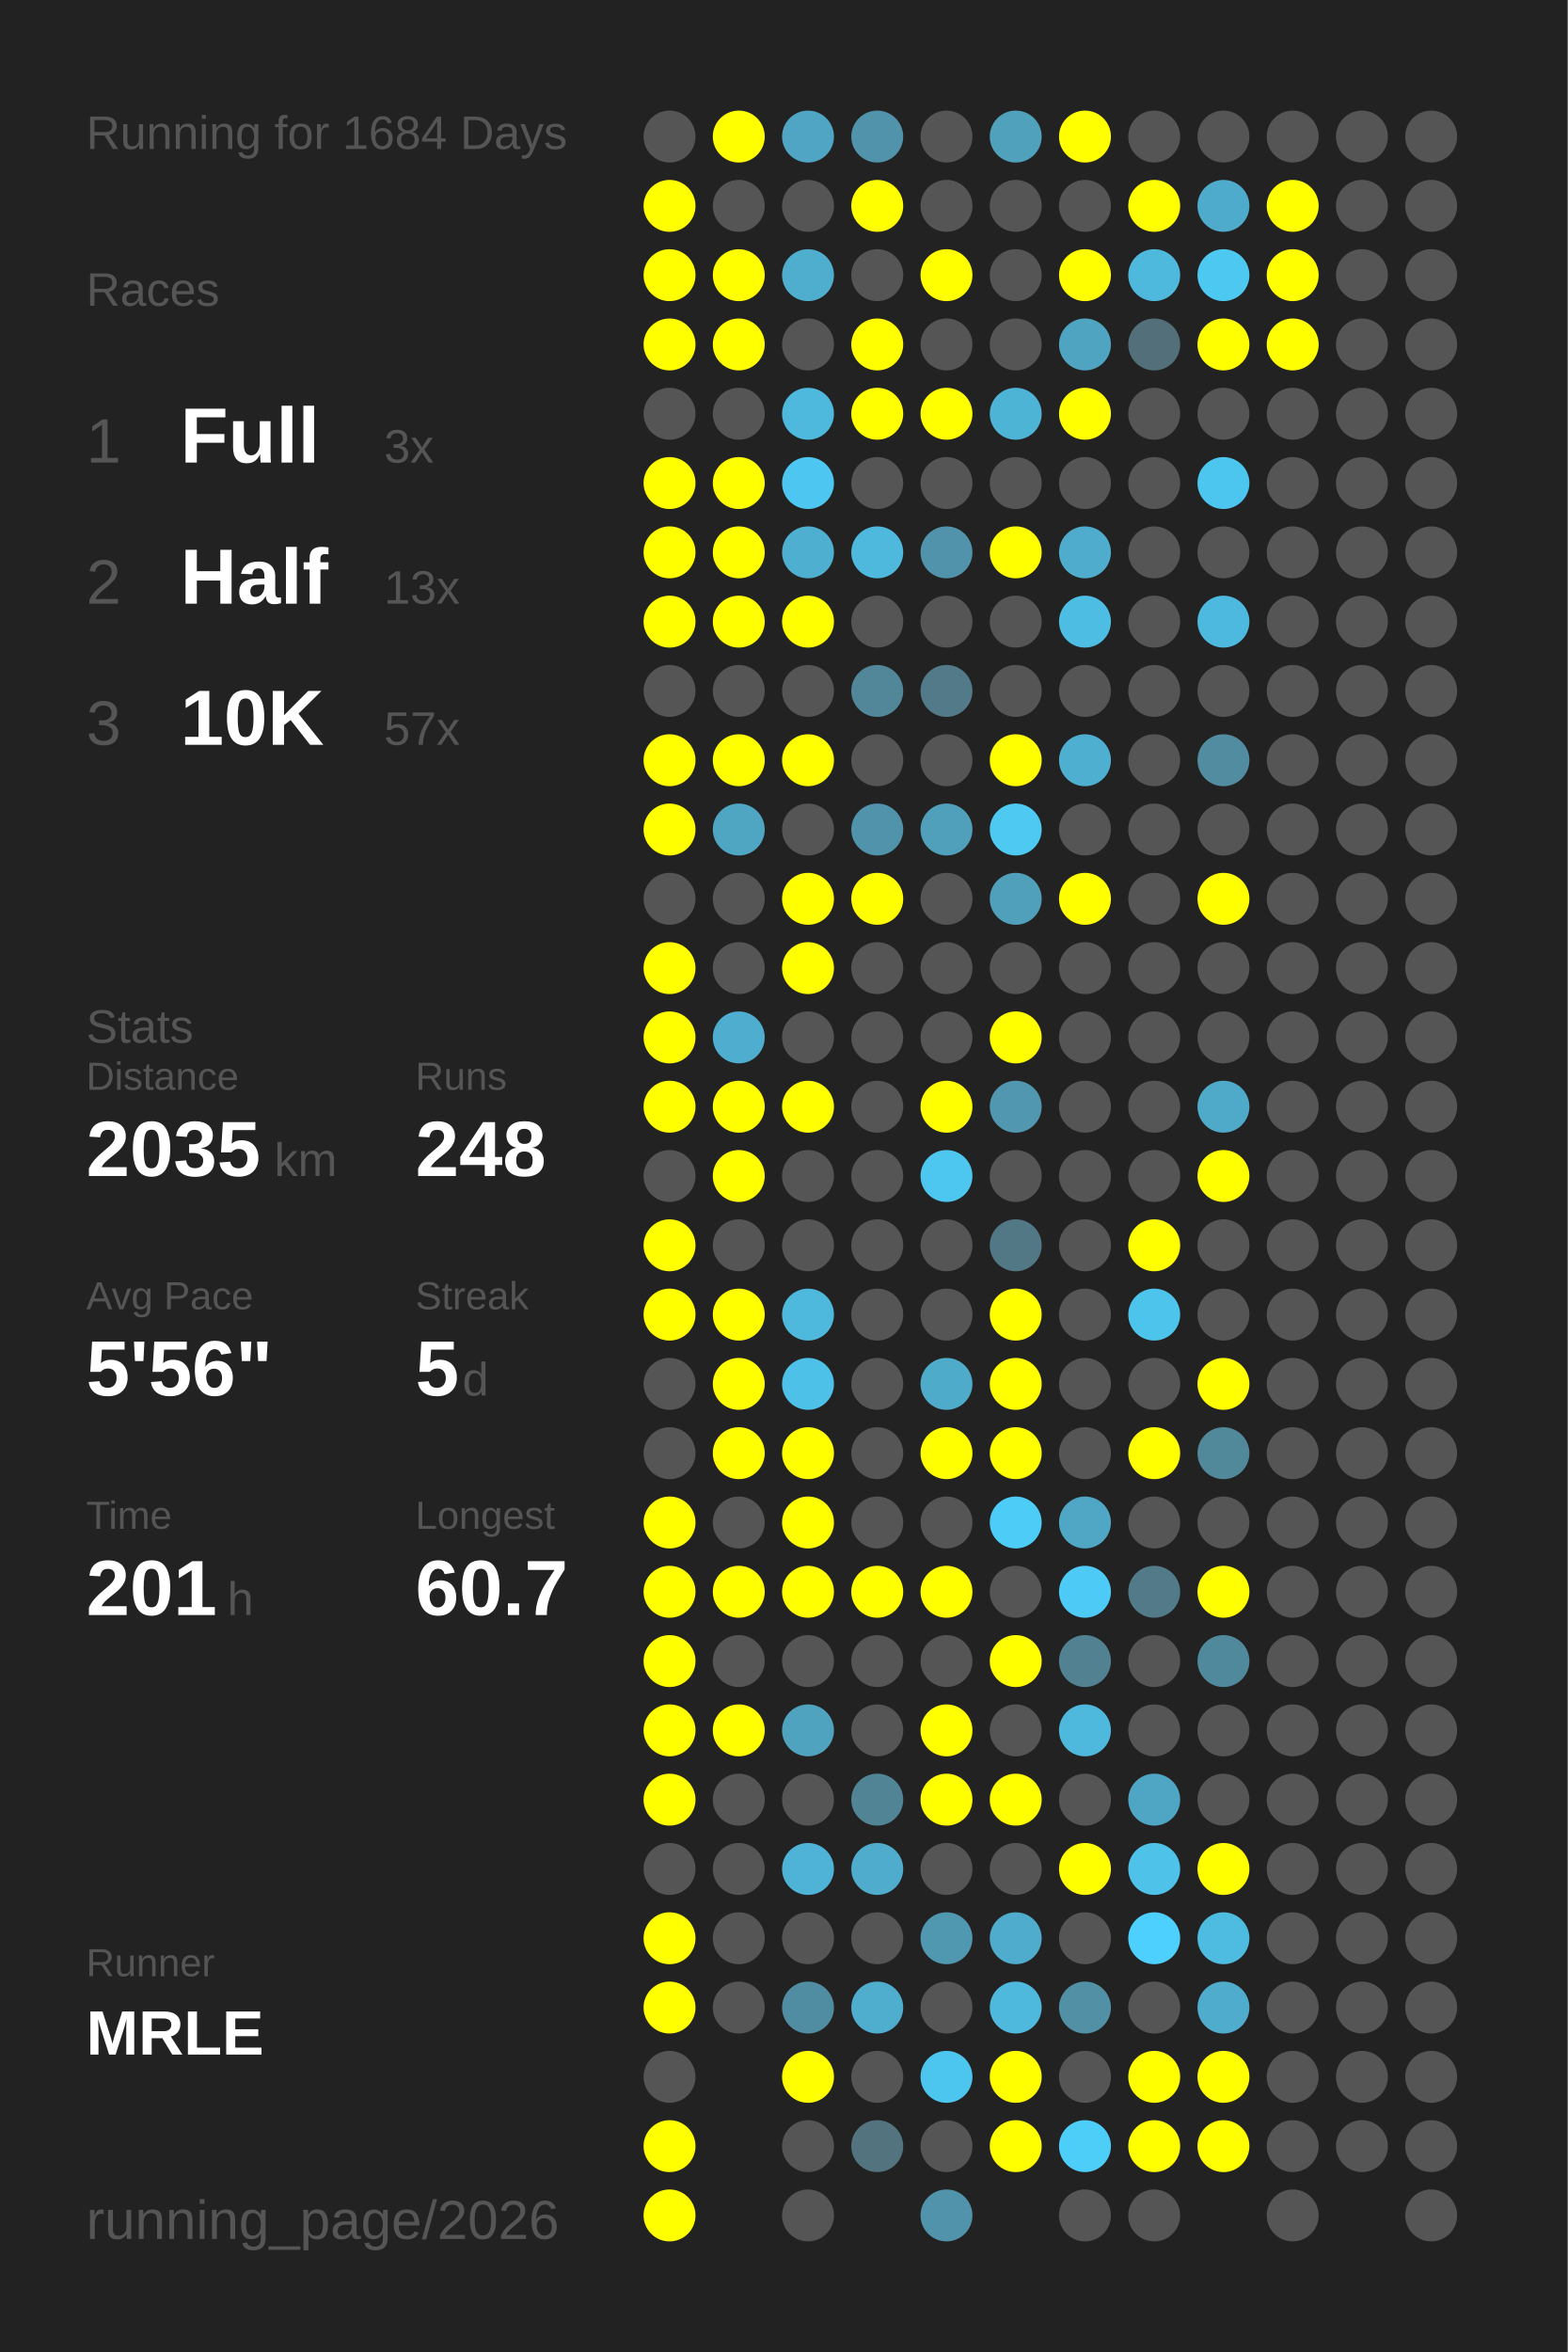
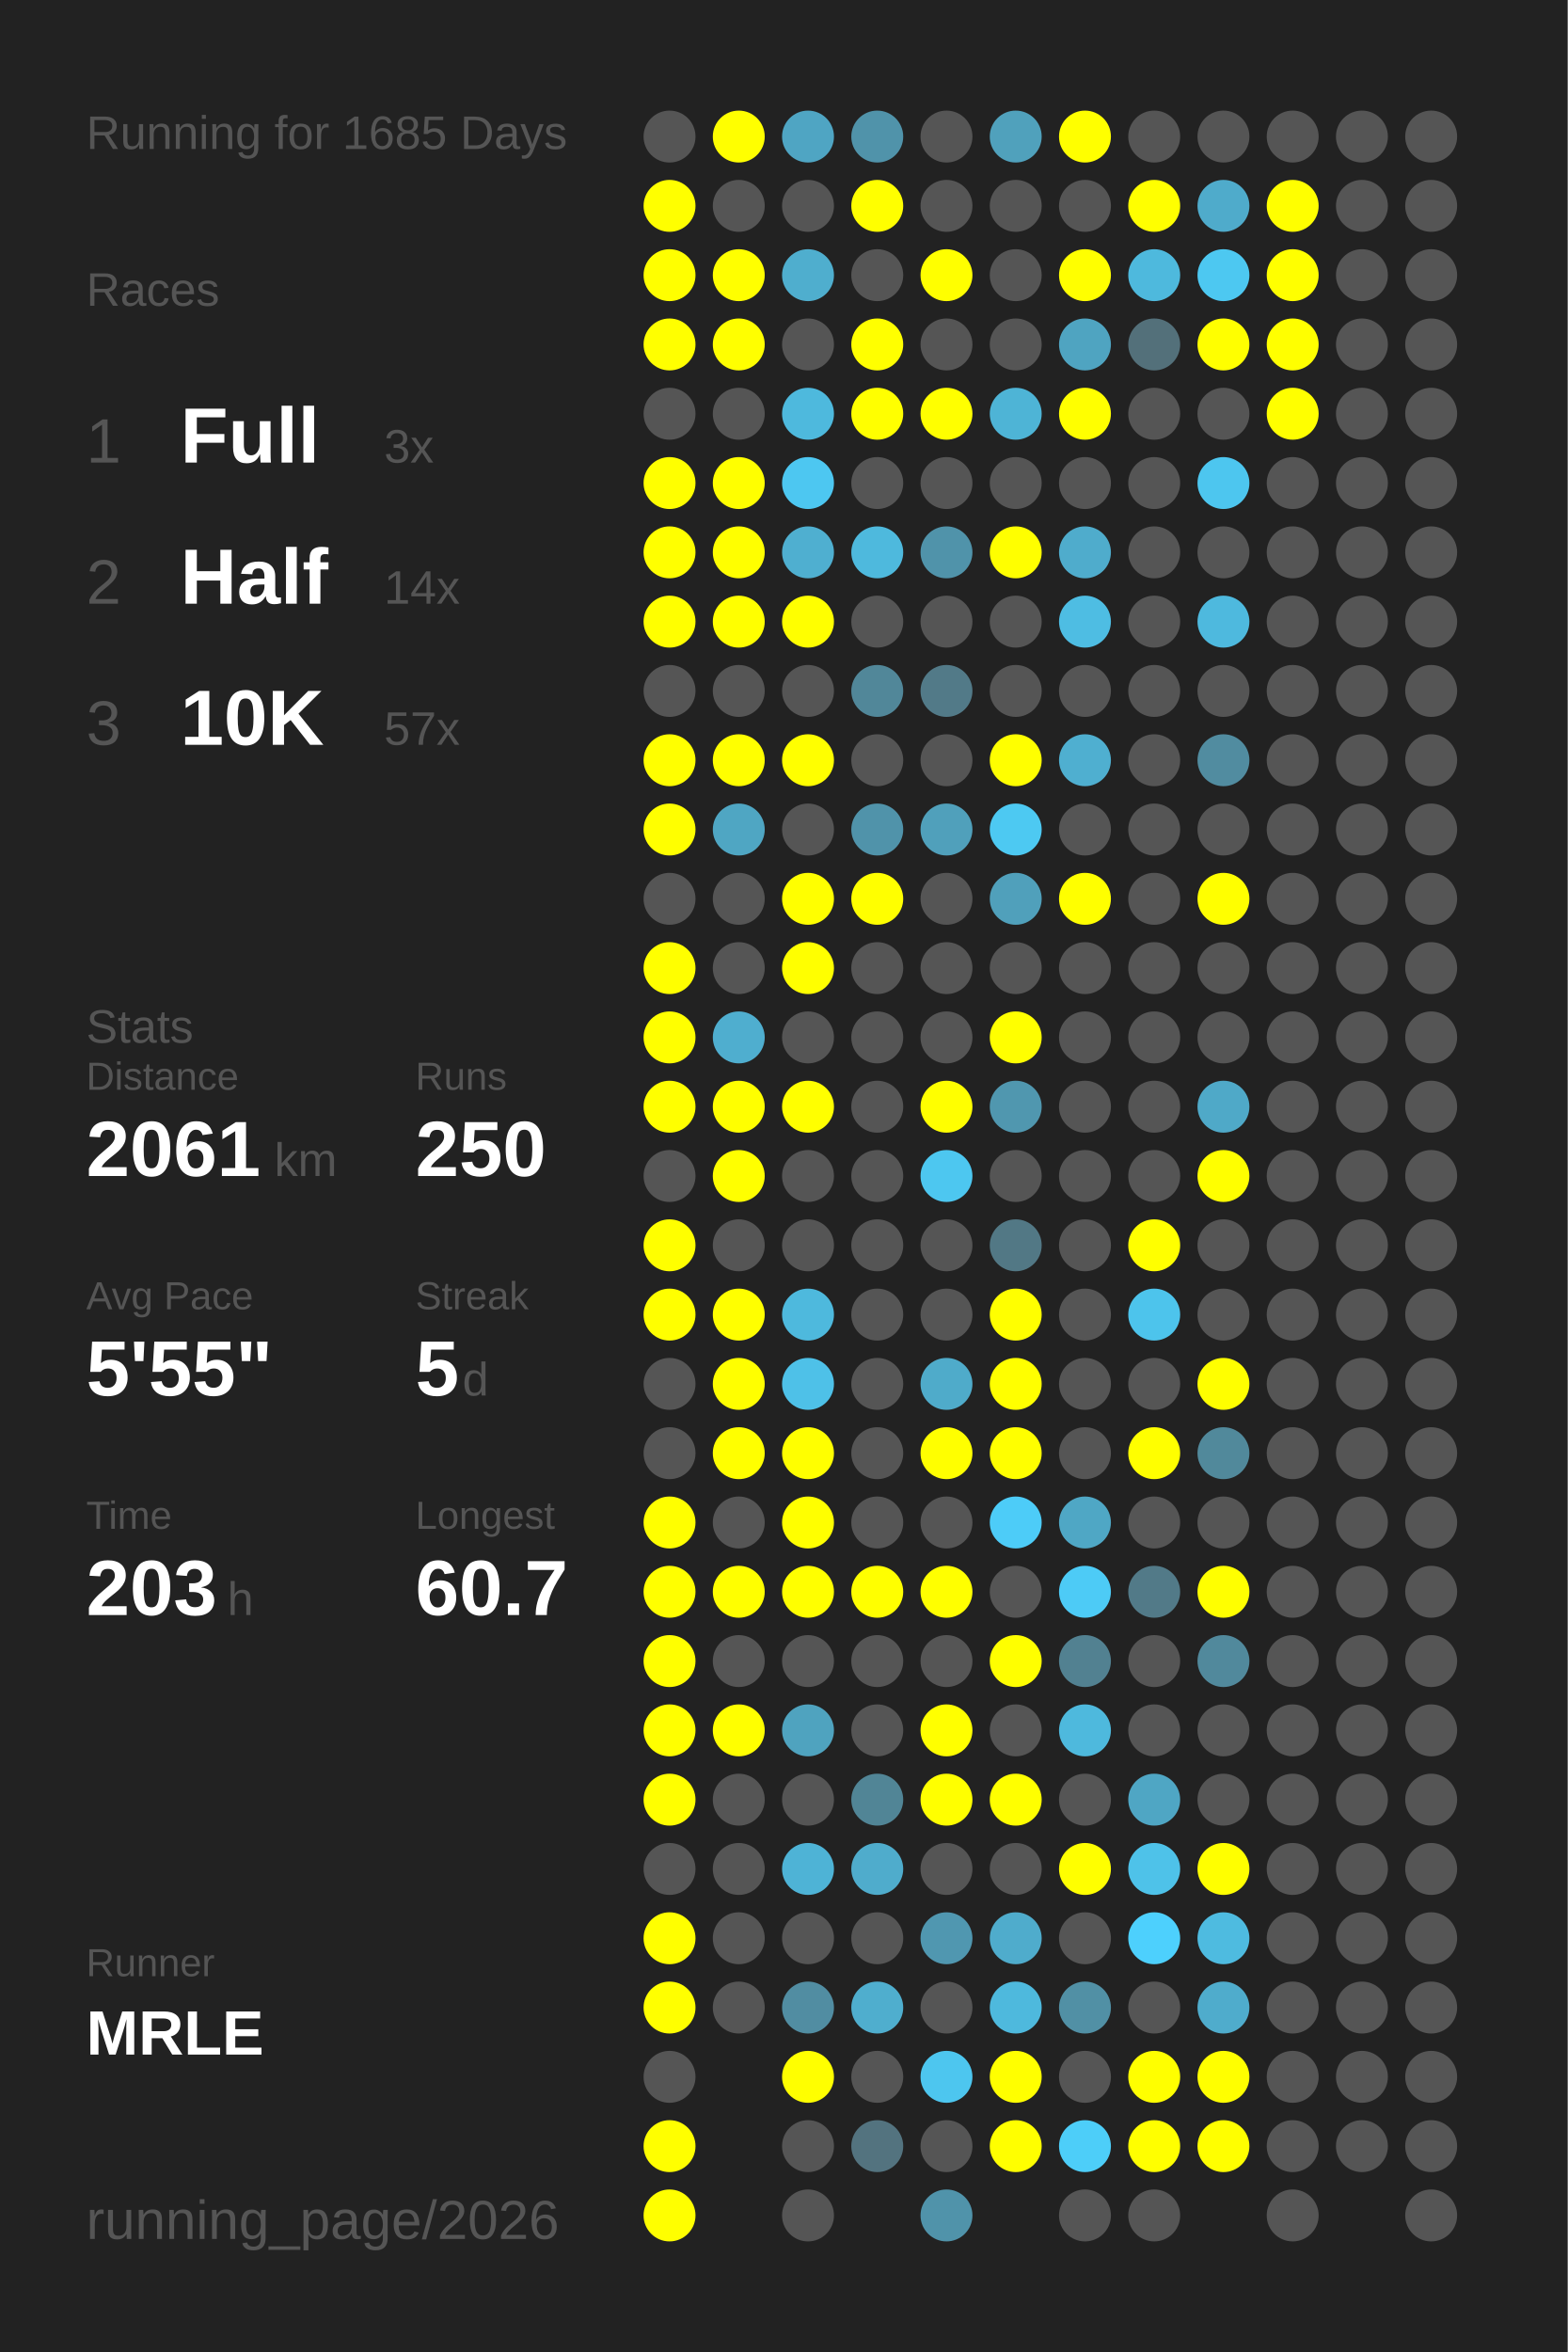
<svg xmlns="http://www.w3.org/2000/svg" baseProfile="full" height="300mm" version="1.1" viewBox="0,0,200,300" width="200mm">
  <defs />
  <rect fill="#222222" height="300" width="200" x="0" y="0" />
-   <text fill="#555555" style="font-size:6px; font-family:Arial;" x="11" y="19">Running for 1684 Days</text>
+   <text fill="#555555" style="font-size:6px; font-family:Arial;" x="11" y="19">Running for 1685 Days</text>
  <text fill="#555555" style="font-size:6px; font-family:Arial;" x="11" y="39">Races</text>
  <text fill="#555555" style="font-size:8px; font-family:Arial;" x="11" y="59">1</text>
  <text fill="#FFFFFF" style="font-size:10px; font-family:Arial; font-weight:bold;" x="23" y="59">Full</text>
  <text fill="#555555" style="font-size:6px; font-family:Arial;" x="49" y="59">3x</text>
  <text fill="#555555" style="font-size:8px; font-family:Arial;" x="11" y="77">2</text>
  <text fill="#FFFFFF" style="font-size:10px; font-family:Arial; font-weight:bold;" x="23" y="77">Half</text>
-   <text fill="#555555" style="font-size:6px; font-family:Arial;" x="49" y="77">13x</text>
+   <text fill="#555555" style="font-size:6px; font-family:Arial;" x="49" y="77">14x</text>
  <text fill="#555555" style="font-size:8px; font-family:Arial;" x="11" y="95">3</text>
  <text fill="#FFFFFF" style="font-size:10px; font-family:Arial; font-weight:bold;" x="23" y="95">10K</text>
  <text fill="#555555" style="font-size:6px; font-family:Arial;" x="49" y="95">57x</text>
  <text fill="#555555" style="font-size:6px; font-family:Arial;" x="11" y="133">Stats</text>
  <text fill="#555555" style="font-size:5px; font-family:Arial;" x="11" y="139">Distance</text>
-   <text fill="#FFFFFF" style="font-size:10px; font-family:Arial; font-weight:bold;" x="11" y="150">2035</text>
+   <text fill="#FFFFFF" style="font-size:10px; font-family:Arial; font-weight:bold;" x="11" y="150">2061</text>
  <text fill="#555555" style="font-size:6px; font-family:Arial;" x="35" y="150">km</text>
  <text fill="#555555" style="font-size:5px; font-family:Arial;" x="53" y="139">Runs</text>
-   <text fill="#FFFFFF" style="font-size:10px; font-family:Arial; font-weight:bold;" x="53" y="150">248</text>
+   <text fill="#FFFFFF" style="font-size:10px; font-family:Arial; font-weight:bold;" x="53" y="150">250</text>
  <text fill="#555555" style="font-size:5px; font-family:Arial;" x="11" y="167">Avg Pace</text>
-   <text fill="#FFFFFF" style="font-size:10px; font-family:Arial; font-weight:bold;" x="11" y="178">5'56"</text>
+   <text fill="#FFFFFF" style="font-size:10px; font-family:Arial; font-weight:bold;" x="11" y="178">5'55"</text>
  <text fill="#555555" style="font-size:5px; font-family:Arial;" x="53" y="167">Streak</text>
  <text fill="#FFFFFF" style="font-size:10px; font-family:Arial; font-weight:bold;" x="53" y="178">5</text>
  <text fill="#555555" style="font-size:6px; font-family:Arial;" x="59" y="178">d</text>
  <text fill="#555555" style="font-size:5px; font-family:Arial;" x="11" y="195">Time</text>
-   <text fill="#FFFFFF" style="font-size:10px; font-family:Arial; font-weight:bold;" x="11" y="206">201</text>
+   <text fill="#FFFFFF" style="font-size:10px; font-family:Arial; font-weight:bold;" x="11" y="206">203</text>
  <text fill="#555555" style="font-size:6px; font-family:Arial;" x="29" y="206">h</text>
  <text fill="#555555" style="font-size:5px; font-family:Arial;" x="53" y="195">Longest</text>
  <text fill="#FFFFFF" style="font-size:10px; font-family:Arial; font-weight:bold;" x="53" y="206">60.7</text>
  <text fill="#555555" style="font-size:5px; font-family:Arial;" x="11" y="252.065">Runner</text>
  <text fill="#FFFFFF" style="font-size:8px; font-family:Arial; font-weight:bold;" x="11" y="262.065">MRLE</text>
  <text fill="#555555" style="font-size:7px; font-family:Arial;" x="11" y="285.581">running_page/2026</text>
  <circle cx="85.417" cy="17.419" fill="#555555" r="3.312" />
  <circle cx="85.417" cy="26.258" fill="#FFFF00" r="3.312" />
  <circle cx="85.417" cy="35.097" fill="#FFFF00" r="3.312" />
  <circle cx="85.417" cy="43.935" fill="#FFFF00" r="3.312" />
  <circle cx="85.417" cy="52.774" fill="#555555" r="3.312" />
  <circle cx="85.417" cy="61.613" fill="#FFFF00" r="3.312" />
  <circle cx="85.417" cy="70.452" fill="#FFFF00" r="3.312" />
  <circle cx="85.417" cy="79.29" fill="#FFFF00" r="3.312" />
  <circle cx="85.417" cy="88.129" fill="#555555" r="3.312" />
  <circle cx="85.417" cy="96.968" fill="#FFFF00" r="3.312" />
  <circle cx="85.417" cy="105.806" fill="#FFFF00" r="3.312" />
  <circle cx="85.417" cy="114.645" fill="#555555" r="3.312" />
  <circle cx="85.417" cy="123.484" fill="#FFFF00" r="3.312" />
  <circle cx="85.417" cy="132.323" fill="#FFFF00" r="3.312" />
  <circle cx="85.417" cy="141.161" fill="#FFFF00" r="3.312" />
  <circle cx="85.417" cy="150" fill="#555555" r="3.312" />
  <circle cx="85.417" cy="158.839" fill="#FFFF00" r="3.312" />
  <circle cx="85.417" cy="167.677" fill="#FFFF00" r="3.312" />
  <circle cx="85.417" cy="176.516" fill="#555555" r="3.312" />
  <circle cx="85.417" cy="185.355" fill="#555555" r="3.312" />
  <circle cx="85.417" cy="194.194" fill="#FFFF00" r="3.312" />
  <circle cx="85.417" cy="203.032" fill="#FFFF00" r="3.312" />
  <circle cx="85.417" cy="211.871" fill="#FFFF00" r="3.312" />
  <circle cx="85.417" cy="220.71" fill="#FFFF00" r="3.312" />
  <circle cx="85.417" cy="229.548" fill="#FFFF00" r="3.312" />
  <circle cx="85.417" cy="238.387" fill="#555555" r="3.312" />
  <circle cx="85.417" cy="247.226" fill="#FFFF00" r="3.312" />
  <circle cx="85.417" cy="256.065" fill="#FFFF00" r="3.312" />
  <circle cx="85.417" cy="264.903" fill="#555555" r="3.312" />
  <circle cx="85.417" cy="273.742" fill="#FFFF00" r="3.312" />
  <circle cx="85.417" cy="282.581" fill="#FFFF00" r="3.312" />
  <circle cx="94.25" cy="17.419" fill="#FFFF00" r="3.312" />
  <circle cx="94.25" cy="26.258" fill="#555555" r="3.312" />
  <circle cx="94.25" cy="35.097" fill="#FFFF00" r="3.312" />
  <circle cx="94.25" cy="43.935" fill="#FFFF00" r="3.312" />
  <circle cx="94.25" cy="52.774" fill="#555555" r="3.312" />
  <circle cx="94.25" cy="61.613" fill="#FFFF00" r="3.312" />
  <circle cx="94.25" cy="70.452" fill="#FFFF00" r="3.312" />
  <circle cx="94.25" cy="79.29" fill="#FFFF00" r="3.312" />
  <circle cx="94.25" cy="88.129" fill="#555555" r="3.312" />
  <circle cx="94.25" cy="96.968" fill="#FFFF00" r="3.312" />
  <circle cx="94.25" cy="105.806" fill="#4fa6c3" r="3.312" />
  <circle cx="94.25" cy="114.645" fill="#555555" r="3.312" />
  <circle cx="94.25" cy="123.484" fill="#555555" r="3.312" />
  <circle cx="94.25" cy="132.323" fill="#4faecf" r="3.312" />
  <circle cx="94.25" cy="141.161" fill="#FFFF00" r="3.312" />
  <circle cx="94.25" cy="150" fill="#FFFF00" r="3.312" />
  <circle cx="94.25" cy="158.839" fill="#555555" r="3.312" />
  <circle cx="94.25" cy="167.677" fill="#FFFF00" r="3.312" />
  <circle cx="94.25" cy="176.516" fill="#FFFF00" r="3.312" />
  <circle cx="94.25" cy="185.355" fill="#FFFF00" r="3.312" />
  <circle cx="94.25" cy="194.194" fill="#555555" r="3.312" />
  <circle cx="94.25" cy="203.032" fill="#FFFF00" r="3.312" />
  <circle cx="94.25" cy="211.871" fill="#555555" r="3.312" />
  <circle cx="94.25" cy="220.71" fill="#FFFF00" r="3.312" />
  <circle cx="94.25" cy="229.548" fill="#555555" r="3.312" />
  <circle cx="94.25" cy="238.387" fill="#555555" r="3.312" />
  <circle cx="94.25" cy="247.226" fill="#555555" r="3.312" />
  <circle cx="94.25" cy="256.065" fill="#555555" r="3.312" />
  <circle cx="103.083" cy="17.419" fill="#4fa5c3" r="3.312" />
  <circle cx="103.083" cy="26.258" fill="#555555" r="3.312" />
  <circle cx="103.083" cy="35.097" fill="#4faece" r="3.312" />
  <circle cx="103.083" cy="43.935" fill="#555555" r="3.312" />
  <circle cx="103.083" cy="52.774" fill="#4eb9dd" r="3.312" />
  <circle cx="103.083" cy="61.613" fill="#4dc7f1" r="3.312" />
  <circle cx="103.083" cy="70.452" fill="#4fafd0" r="3.312" />
  <circle cx="103.083" cy="79.29" fill="#FFFF00" r="3.312" />
  <circle cx="103.083" cy="88.129" fill="#555555" r="3.312" />
  <circle cx="103.083" cy="96.968" fill="#FFFF00" r="3.312" />
  <circle cx="103.083" cy="105.806" fill="#555555" r="3.312" />
  <circle cx="103.083" cy="114.645" fill="#FFFF00" r="3.312" />
  <circle cx="103.083" cy="123.484" fill="#FFFF00" r="3.312" />
  <circle cx="103.083" cy="132.323" fill="#555555" r="3.312" />
  <circle cx="103.083" cy="141.161" fill="#FFFF00" r="3.312" />
  <circle cx="103.083" cy="150" fill="#555555" r="3.312" />
  <circle cx="103.083" cy="158.839" fill="#555555" r="3.312" />
  <circle cx="103.083" cy="167.677" fill="#4eb9dd" r="3.312" />
  <circle cx="103.083" cy="176.516" fill="#4ec1e8" r="3.312" />
  <circle cx="103.083" cy="185.355" fill="#FFFF00" r="3.312" />
  <circle cx="103.083" cy="194.194" fill="#FFFF00" r="3.312" />
  <circle cx="103.083" cy="203.032" fill="#FFFF00" r="3.312" />
  <circle cx="103.083" cy="211.871" fill="#555555" r="3.312" />
  <circle cx="103.083" cy="220.71" fill="#4fa3bf" r="3.312" />
  <circle cx="103.083" cy="229.548" fill="#555555" r="3.312" />
  <circle cx="103.083" cy="238.387" fill="#4eb3d6" r="3.312" />
  <circle cx="103.083" cy="247.226" fill="#555555" r="3.312" />
  <circle cx="103.083" cy="256.065" fill="#518da2" r="3.312" />
  <circle cx="103.083" cy="264.903" fill="#FFFF00" r="3.312" />
  <circle cx="103.083" cy="273.742" fill="#555555" r="3.312" />
  <circle cx="103.083" cy="282.581" fill="#555555" r="3.312" />
  <circle cx="111.917" cy="17.419" fill="#5093aa" r="3.312" />
  <circle cx="111.917" cy="26.258" fill="#FFFF00" r="3.312" />
  <circle cx="111.917" cy="35.097" fill="#555555" r="3.312" />
  <circle cx="111.917" cy="43.935" fill="#FFFF00" r="3.312" />
  <circle cx="111.917" cy="52.774" fill="#FFFF00" r="3.312" />
  <circle cx="111.917" cy="61.613" fill="#555555" r="3.312" />
  <circle cx="111.917" cy="70.452" fill="#4eb9dd" r="3.312" />
  <circle cx="111.917" cy="79.29" fill="#555555" r="3.312" />
  <circle cx="111.917" cy="88.129" fill="#518799" r="3.312" />
  <circle cx="111.917" cy="96.968" fill="#555555" r="3.312" />
  <circle cx="111.917" cy="105.806" fill="#5093aa" r="3.312" />
  <circle cx="111.917" cy="114.645" fill="#FFFF00" r="3.312" />
  <circle cx="111.917" cy="123.484" fill="#555555" r="3.312" />
  <circle cx="111.917" cy="132.323" fill="#555555" r="3.312" />
  <circle cx="111.917" cy="141.161" fill="#555555" r="3.312" />
  <circle cx="111.917" cy="150" fill="#555555" r="3.312" />
  <circle cx="111.917" cy="158.839" fill="#555555" r="3.312" />
  <circle cx="111.917" cy="167.677" fill="#555555" r="3.312" />
  <circle cx="111.917" cy="176.516" fill="#555555" r="3.312" />
  <circle cx="111.917" cy="185.355" fill="#555555" r="3.312" />
  <circle cx="111.917" cy="194.194" fill="#555555" r="3.312" />
  <circle cx="111.917" cy="203.032" fill="#FFFF00" r="3.312" />
  <circle cx="111.917" cy="211.871" fill="#555555" r="3.312" />
  <circle cx="111.917" cy="220.71" fill="#555555" r="3.312" />
  <circle cx="111.917" cy="229.548" fill="#518596" r="3.312" />
  <circle cx="111.917" cy="238.387" fill="#4faccc" r="3.312" />
  <circle cx="111.917" cy="247.226" fill="#555555" r="3.312" />
  <circle cx="111.917" cy="256.065" fill="#4faece" r="3.312" />
  <circle cx="111.917" cy="264.903" fill="#555555" r="3.312" />
  <circle cx="111.917" cy="273.742" fill="#53737f" r="3.312" />
  <circle cx="120.75" cy="17.419" fill="#555555" r="3.312" />
  <circle cx="120.75" cy="26.258" fill="#555555" r="3.312" />
  <circle cx="120.75" cy="35.097" fill="#FFFF00" r="3.312" />
  <circle cx="120.75" cy="43.935" fill="#555555" r="3.312" />
  <circle cx="120.75" cy="52.774" fill="#FFFF00" r="3.312" />
  <circle cx="120.75" cy="61.613" fill="#555555" r="3.312" />
  <circle cx="120.75" cy="70.452" fill="#5093aa" r="3.312" />
  <circle cx="120.75" cy="79.29" fill="#555555" r="3.312" />
  <circle cx="120.75" cy="88.129" fill="#527a88" r="3.312" />
  <circle cx="120.75" cy="96.968" fill="#555555" r="3.312" />
  <circle cx="120.75" cy="105.806" fill="#50a0bb" r="3.312" />
  <circle cx="120.75" cy="114.645" fill="#555555" r="3.312" />
  <circle cx="120.75" cy="123.484" fill="#555555" r="3.312" />
  <circle cx="120.75" cy="132.323" fill="#555555" r="3.312" />
  <circle cx="120.75" cy="141.161" fill="#FFFF00" r="3.312" />
  <circle cx="120.75" cy="150" fill="#4dc7f0" r="3.312" />
  <circle cx="120.75" cy="158.839" fill="#555555" r="3.312" />
  <circle cx="120.75" cy="167.677" fill="#555555" r="3.312" />
  <circle cx="120.75" cy="176.516" fill="#4fabca" r="3.312" />
  <circle cx="120.75" cy="185.355" fill="#FFFF00" r="3.312" />
  <circle cx="120.75" cy="194.194" fill="#555555" r="3.312" />
  <circle cx="120.75" cy="203.032" fill="#FFFF00" r="3.312" />
  <circle cx="120.75" cy="211.871" fill="#555555" r="3.312" />
  <circle cx="120.75" cy="220.71" fill="#FFFF00" r="3.312" />
  <circle cx="120.75" cy="229.548" fill="#FFFF00" r="3.312" />
  <circle cx="120.75" cy="238.387" fill="#555555" r="3.312" />
  <circle cx="120.75" cy="247.226" fill="#5097b0" r="3.312" />
  <circle cx="120.75" cy="256.065" fill="#555555" r="3.312" />
  <circle cx="120.75" cy="264.903" fill="#4dc6ef" r="3.312" />
  <circle cx="120.75" cy="273.742" fill="#555555" r="3.312" />
  <circle cx="120.75" cy="282.581" fill="#5093aa" r="3.312" />
  <circle cx="129.583" cy="17.419" fill="#50a1bc" r="3.312" />
  <circle cx="129.583" cy="26.258" fill="#555555" r="3.312" />
  <circle cx="129.583" cy="35.097" fill="#555555" r="3.312" />
  <circle cx="129.583" cy="43.935" fill="#555555" r="3.312" />
  <circle cx="129.583" cy="52.774" fill="#4eb4d6" r="3.312" />
  <circle cx="129.583" cy="61.613" fill="#555555" r="3.312" />
  <circle cx="129.583" cy="70.452" fill="#FFFF00" r="3.312" />
  <circle cx="129.583" cy="79.29" fill="#555555" r="3.312" />
  <circle cx="129.583" cy="88.129" fill="#555555" r="3.312" />
  <circle cx="129.583" cy="96.968" fill="#FFFF00" r="3.312" />
  <circle cx="129.583" cy="105.806" fill="#4dc9f2" r="3.312" />
  <circle cx="129.583" cy="114.645" fill="#50a0bb" r="3.312" />
  <circle cx="129.583" cy="123.484" fill="#555555" r="3.312" />
  <circle cx="129.583" cy="132.323" fill="#FFFF00" r="3.312" />
  <circle cx="129.583" cy="141.161" fill="#5097af" r="3.312" />
  <circle cx="129.583" cy="150" fill="#555555" r="3.312" />
  <circle cx="129.583" cy="158.839" fill="#527885" r="3.312" />
  <circle cx="129.583" cy="167.677" fill="#FFFF00" r="3.312" />
  <circle cx="129.583" cy="176.516" fill="#FFFF00" r="3.312" />
  <circle cx="129.583" cy="185.355" fill="#FFFF00" r="3.312" />
  <circle cx="129.583" cy="194.194" fill="#4dccf8" r="3.312" />
  <circle cx="129.583" cy="203.032" fill="#555555" r="3.312" />
  <circle cx="129.583" cy="211.871" fill="#FFFF00" r="3.312" />
  <circle cx="129.583" cy="220.71" fill="#555555" r="3.312" />
  <circle cx="129.583" cy="229.548" fill="#FFFF00" r="3.312" />
  <circle cx="129.583" cy="238.387" fill="#555555" r="3.312" />
  <circle cx="129.583" cy="247.226" fill="#4faccc" r="3.312" />
  <circle cx="129.583" cy="256.065" fill="#4eb9dd" r="3.312" />
  <circle cx="129.583" cy="264.903" fill="#FFFF00" r="3.312" />
  <circle cx="129.583" cy="273.742" fill="#FFFF00" r="3.312" />
  <circle cx="138.417" cy="17.419" fill="#FFFF00" r="3.312" />
  <circle cx="138.417" cy="26.258" fill="#555555" r="3.312" />
  <circle cx="138.417" cy="35.097" fill="#FFFF00" r="3.312" />
  <circle cx="138.417" cy="43.935" fill="#4fa4c1" r="3.312" />
  <circle cx="138.417" cy="52.774" fill="#FFFF00" r="3.312" />
  <circle cx="138.417" cy="61.613" fill="#555555" r="3.312" />
  <circle cx="138.417" cy="70.452" fill="#4faccc" r="3.312" />
  <circle cx="138.417" cy="79.29" fill="#4ebde3" r="3.312" />
  <circle cx="138.417" cy="88.129" fill="#555555" r="3.312" />
  <circle cx="138.417" cy="96.968" fill="#4fafd0" r="3.312" />
  <circle cx="138.417" cy="105.806" fill="#555555" r="3.312" />
  <circle cx="138.417" cy="114.645" fill="#FFFF00" r="3.312" />
  <circle cx="138.417" cy="123.484" fill="#555555" r="3.312" />
  <circle cx="138.417" cy="132.323" fill="#555555" r="3.312" />
  <circle cx="138.417" cy="141.161" fill="#555555" r="3.312" />
  <circle cx="138.417" cy="150" fill="#555555" r="3.312" />
  <circle cx="138.417" cy="158.839" fill="#555555" r="3.312" />
  <circle cx="138.417" cy="167.677" fill="#555555" r="3.312" />
  <circle cx="138.417" cy="176.516" fill="#555555" r="3.312" />
  <circle cx="138.417" cy="185.355" fill="#555555" r="3.312" />
  <circle cx="138.417" cy="194.194" fill="#4fa7c5" r="3.312" />
  <circle cx="138.417" cy="203.032" fill="#4dcbf6" r="3.312" />
  <circle cx="138.417" cy="211.871" fill="#528191" r="3.312" />
  <circle cx="138.417" cy="220.71" fill="#4eb9dd" r="3.312" />
  <circle cx="138.417" cy="229.548" fill="#555555" r="3.312" />
  <circle cx="138.417" cy="238.387" fill="#FFFF00" r="3.312" />
  <circle cx="138.417" cy="247.226" fill="#555555" r="3.312" />
  <circle cx="138.417" cy="256.065" fill="#5190a5" r="3.312" />
  <circle cx="138.417" cy="264.903" fill="#555555" r="3.312" />
  <circle cx="138.417" cy="273.742" fill="#4dcef9" r="3.312" />
  <circle cx="138.417" cy="282.581" fill="#555555" r="3.312" />
  <circle cx="147.25" cy="17.419" fill="#555555" r="3.312" />
  <circle cx="147.25" cy="26.258" fill="#FFFF00" r="3.312" />
  <circle cx="147.25" cy="35.097" fill="#4eb9dd" r="3.312" />
  <circle cx="147.25" cy="43.935" fill="#53707a" r="3.312" />
  <circle cx="147.25" cy="52.774" fill="#555555" r="3.312" />
  <circle cx="147.25" cy="61.613" fill="#555555" r="3.312" />
  <circle cx="147.25" cy="70.452" fill="#555555" r="3.312" />
  <circle cx="147.25" cy="79.29" fill="#555555" r="3.312" />
  <circle cx="147.25" cy="88.129" fill="#555555" r="3.312" />
  <circle cx="147.25" cy="96.968" fill="#555555" r="3.312" />
  <circle cx="147.25" cy="105.806" fill="#555555" r="3.312" />
  <circle cx="147.25" cy="114.645" fill="#555555" r="3.312" />
  <circle cx="147.25" cy="123.484" fill="#555555" r="3.312" />
  <circle cx="147.25" cy="132.323" fill="#555555" r="3.312" />
  <circle cx="147.25" cy="141.161" fill="#555555" r="3.312" />
  <circle cx="147.25" cy="150" fill="#555555" r="3.312" />
  <circle cx="147.25" cy="158.839" fill="#FFFF00" r="3.312" />
  <circle cx="147.25" cy="167.677" fill="#4dc4ec" r="3.312" />
  <circle cx="147.25" cy="176.516" fill="#555555" r="3.312" />
  <circle cx="147.25" cy="185.355" fill="#FFFF00" r="3.312" />
  <circle cx="147.25" cy="194.194" fill="#555555" r="3.312" />
  <circle cx="147.25" cy="203.032" fill="#527a88" r="3.312" />
  <circle cx="147.25" cy="211.871" fill="#555555" r="3.312" />
  <circle cx="147.25" cy="220.71" fill="#555555" r="3.312" />
  <circle cx="147.25" cy="229.548" fill="#4fa6c4" r="3.312" />
  <circle cx="147.25" cy="238.387" fill="#4ec2e9" r="3.312" />
  <circle cx="147.25" cy="247.226" fill="#4dd0fd" r="3.312" />
  <circle cx="147.25" cy="256.065" fill="#555555" r="3.312" />
  <circle cx="147.25" cy="264.903" fill="#FFFF00" r="3.312" />
  <circle cx="147.25" cy="273.742" fill="#FFFF00" r="3.312" />
  <circle cx="147.25" cy="282.581" fill="#555555" r="3.312" />
  <circle cx="156.083" cy="17.419" fill="#555555" r="3.312" />
  <circle cx="156.083" cy="26.258" fill="#4fabcb" r="3.312" />
  <circle cx="156.083" cy="35.097" fill="#4dc8f1" r="3.312" />
  <circle cx="156.083" cy="43.935" fill="#FFFF00" r="3.312" />
  <circle cx="156.083" cy="52.774" fill="#555555" r="3.312" />
  <circle cx="156.083" cy="61.613" fill="#4dc6ef" r="3.312" />
  <circle cx="156.083" cy="70.452" fill="#555555" r="3.312" />
  <circle cx="156.083" cy="79.29" fill="#4eb9de" r="3.312" />
  <circle cx="156.083" cy="88.129" fill="#555555" r="3.312" />
  <circle cx="156.083" cy="96.968" fill="#518ca0" r="3.312" />
  <circle cx="156.083" cy="105.806" fill="#555555" r="3.312" />
  <circle cx="156.083" cy="114.645" fill="#FFFF00" r="3.312" />
  <circle cx="156.083" cy="123.484" fill="#555555" r="3.312" />
  <circle cx="156.083" cy="132.323" fill="#555555" r="3.312" />
  <circle cx="156.083" cy="141.161" fill="#4fa9c8" r="3.312" />
  <circle cx="156.083" cy="150" fill="#FFFF00" r="3.312" />
  <circle cx="156.083" cy="158.839" fill="#555555" r="3.312" />
  <circle cx="156.083" cy="167.677" fill="#555555" r="3.312" />
  <circle cx="156.083" cy="176.516" fill="#FFFF00" r="3.312" />
  <circle cx="156.083" cy="185.355" fill="#51899b" r="3.312" />
  <circle cx="156.083" cy="194.194" fill="#555555" r="3.312" />
  <circle cx="156.083" cy="203.032" fill="#FFFF00" r="3.312" />
  <circle cx="156.083" cy="211.871" fill="#51899c" r="3.312" />
  <circle cx="156.083" cy="220.71" fill="#555555" r="3.312" />
  <circle cx="156.083" cy="229.548" fill="#555555" r="3.312" />
  <circle cx="156.083" cy="238.387" fill="#FFFF00" r="3.312" />
  <circle cx="156.083" cy="247.226" fill="#4ebbe0" r="3.312" />
  <circle cx="156.083" cy="256.065" fill="#4faccc" r="3.312" />
  <circle cx="156.083" cy="264.903" fill="#FFFF00" r="3.312" />
  <circle cx="156.083" cy="273.742" fill="#FFFF00" r="3.312" />
  <circle cx="164.917" cy="17.419" fill="#555555" r="3.312" />
  <circle cx="164.917" cy="26.258" fill="#FFFF00" r="3.312" />
  <circle cx="164.917" cy="35.097" fill="#FFFF00" r="3.312" />
  <circle cx="164.917" cy="43.935" fill="#FFFF00" r="3.312" />
-   <circle cx="164.917" cy="52.774" fill="#555555" r="3.312" />
+   <circle cx="164.917" cy="52.774" fill="#FFFF00" r="3.312" />
  <circle cx="164.917" cy="61.613" fill="#555555" r="3.312" />
  <circle cx="164.917" cy="70.452" fill="#555555" r="3.312" />
  <circle cx="164.917" cy="79.29" fill="#555555" r="3.312" />
  <circle cx="164.917" cy="88.129" fill="#555555" r="3.312" />
  <circle cx="164.917" cy="96.968" fill="#555555" r="3.312" />
  <circle cx="164.917" cy="105.806" fill="#555555" r="3.312" />
  <circle cx="164.917" cy="114.645" fill="#555555" r="3.312" />
  <circle cx="164.917" cy="123.484" fill="#555555" r="3.312" />
  <circle cx="164.917" cy="132.323" fill="#555555" r="3.312" />
  <circle cx="164.917" cy="141.161" fill="#555555" r="3.312" />
  <circle cx="164.917" cy="150" fill="#555555" r="3.312" />
  <circle cx="164.917" cy="158.839" fill="#555555" r="3.312" />
  <circle cx="164.917" cy="167.677" fill="#555555" r="3.312" />
  <circle cx="164.917" cy="176.516" fill="#555555" r="3.312" />
  <circle cx="164.917" cy="185.355" fill="#555555" r="3.312" />
  <circle cx="164.917" cy="194.194" fill="#555555" r="3.312" />
  <circle cx="164.917" cy="203.032" fill="#555555" r="3.312" />
  <circle cx="164.917" cy="211.871" fill="#555555" r="3.312" />
  <circle cx="164.917" cy="220.71" fill="#555555" r="3.312" />
  <circle cx="164.917" cy="229.548" fill="#555555" r="3.312" />
  <circle cx="164.917" cy="238.387" fill="#555555" r="3.312" />
  <circle cx="164.917" cy="247.226" fill="#555555" r="3.312" />
  <circle cx="164.917" cy="256.065" fill="#555555" r="3.312" />
  <circle cx="164.917" cy="264.903" fill="#555555" r="3.312" />
  <circle cx="164.917" cy="273.742" fill="#555555" r="3.312" />
  <circle cx="164.917" cy="282.581" fill="#555555" r="3.312" />
  <circle cx="173.75" cy="17.419" fill="#555555" r="3.312" />
  <circle cx="173.75" cy="26.258" fill="#555555" r="3.312" />
  <circle cx="173.75" cy="35.097" fill="#555555" r="3.312" />
  <circle cx="173.75" cy="43.935" fill="#555555" r="3.312" />
  <circle cx="173.75" cy="52.774" fill="#555555" r="3.312" />
  <circle cx="173.75" cy="61.613" fill="#555555" r="3.312" />
  <circle cx="173.75" cy="70.452" fill="#555555" r="3.312" />
  <circle cx="173.75" cy="79.29" fill="#555555" r="3.312" />
  <circle cx="173.75" cy="88.129" fill="#555555" r="3.312" />
  <circle cx="173.75" cy="96.968" fill="#555555" r="3.312" />
  <circle cx="173.75" cy="105.806" fill="#555555" r="3.312" />
  <circle cx="173.75" cy="114.645" fill="#555555" r="3.312" />
  <circle cx="173.75" cy="123.484" fill="#555555" r="3.312" />
  <circle cx="173.75" cy="132.323" fill="#555555" r="3.312" />
  <circle cx="173.75" cy="141.161" fill="#555555" r="3.312" />
  <circle cx="173.75" cy="150" fill="#555555" r="3.312" />
  <circle cx="173.75" cy="158.839" fill="#555555" r="3.312" />
  <circle cx="173.75" cy="167.677" fill="#555555" r="3.312" />
  <circle cx="173.75" cy="176.516" fill="#555555" r="3.312" />
  <circle cx="173.75" cy="185.355" fill="#555555" r="3.312" />
  <circle cx="173.75" cy="194.194" fill="#555555" r="3.312" />
  <circle cx="173.75" cy="203.032" fill="#555555" r="3.312" />
  <circle cx="173.75" cy="211.871" fill="#555555" r="3.312" />
  <circle cx="173.75" cy="220.71" fill="#555555" r="3.312" />
  <circle cx="173.75" cy="229.548" fill="#555555" r="3.312" />
  <circle cx="173.75" cy="238.387" fill="#555555" r="3.312" />
  <circle cx="173.75" cy="247.226" fill="#555555" r="3.312" />
  <circle cx="173.75" cy="256.065" fill="#555555" r="3.312" />
  <circle cx="173.75" cy="264.903" fill="#555555" r="3.312" />
  <circle cx="173.75" cy="273.742" fill="#555555" r="3.312" />
  <circle cx="182.583" cy="17.419" fill="#555555" r="3.312" />
  <circle cx="182.583" cy="26.258" fill="#555555" r="3.312" />
  <circle cx="182.583" cy="35.097" fill="#555555" r="3.312" />
  <circle cx="182.583" cy="43.935" fill="#555555" r="3.312" />
  <circle cx="182.583" cy="52.774" fill="#555555" r="3.312" />
  <circle cx="182.583" cy="61.613" fill="#555555" r="3.312" />
  <circle cx="182.583" cy="70.452" fill="#555555" r="3.312" />
  <circle cx="182.583" cy="79.29" fill="#555555" r="3.312" />
  <circle cx="182.583" cy="88.129" fill="#555555" r="3.312" />
  <circle cx="182.583" cy="96.968" fill="#555555" r="3.312" />
  <circle cx="182.583" cy="105.806" fill="#555555" r="3.312" />
  <circle cx="182.583" cy="114.645" fill="#555555" r="3.312" />
  <circle cx="182.583" cy="123.484" fill="#555555" r="3.312" />
  <circle cx="182.583" cy="132.323" fill="#555555" r="3.312" />
  <circle cx="182.583" cy="141.161" fill="#555555" r="3.312" />
  <circle cx="182.583" cy="150" fill="#555555" r="3.312" />
  <circle cx="182.583" cy="158.839" fill="#555555" r="3.312" />
  <circle cx="182.583" cy="167.677" fill="#555555" r="3.312" />
  <circle cx="182.583" cy="176.516" fill="#555555" r="3.312" />
  <circle cx="182.583" cy="185.355" fill="#555555" r="3.312" />
  <circle cx="182.583" cy="194.194" fill="#555555" r="3.312" />
  <circle cx="182.583" cy="203.032" fill="#555555" r="3.312" />
  <circle cx="182.583" cy="211.871" fill="#555555" r="3.312" />
  <circle cx="182.583" cy="220.71" fill="#555555" r="3.312" />
  <circle cx="182.583" cy="229.548" fill="#555555" r="3.312" />
  <circle cx="182.583" cy="238.387" fill="#555555" r="3.312" />
  <circle cx="182.583" cy="247.226" fill="#555555" r="3.312" />
  <circle cx="182.583" cy="256.065" fill="#555555" r="3.312" />
  <circle cx="182.583" cy="264.903" fill="#555555" r="3.312" />
  <circle cx="182.583" cy="273.742" fill="#555555" r="3.312" />
  <circle cx="182.583" cy="282.581" fill="#555555" r="3.312" />
</svg>
